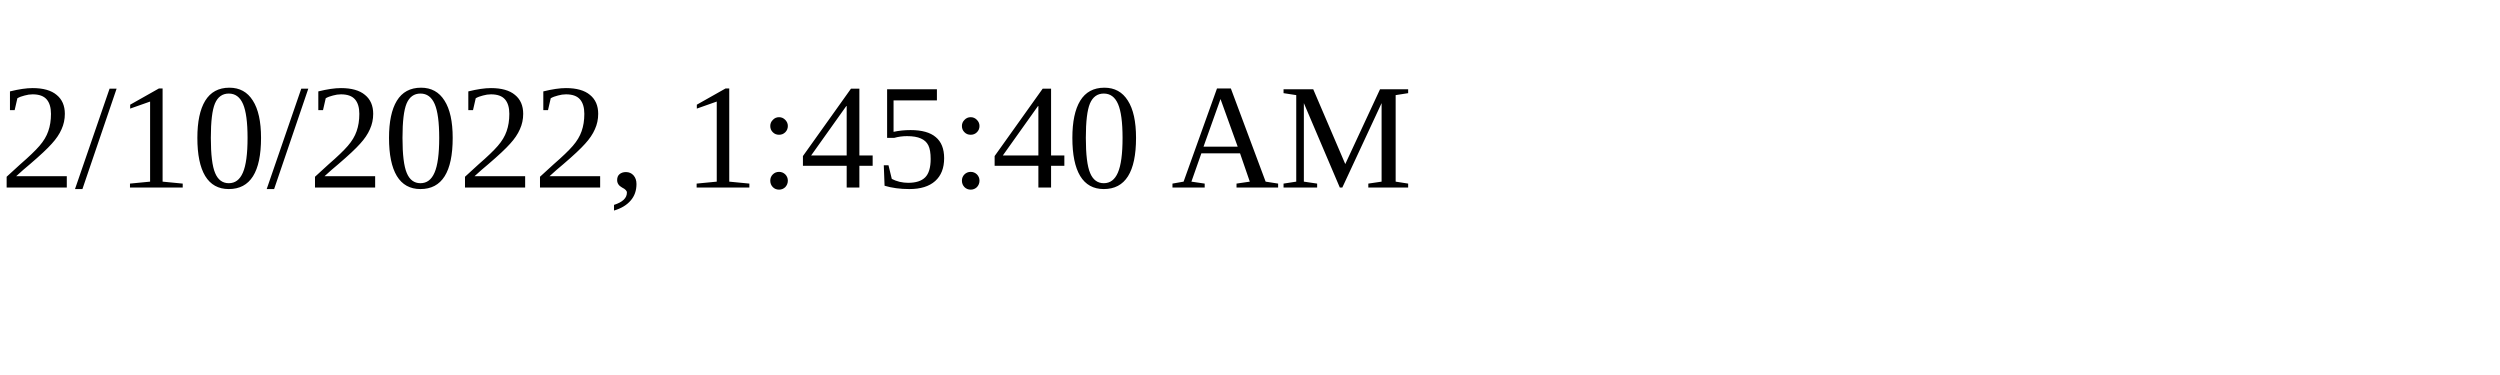
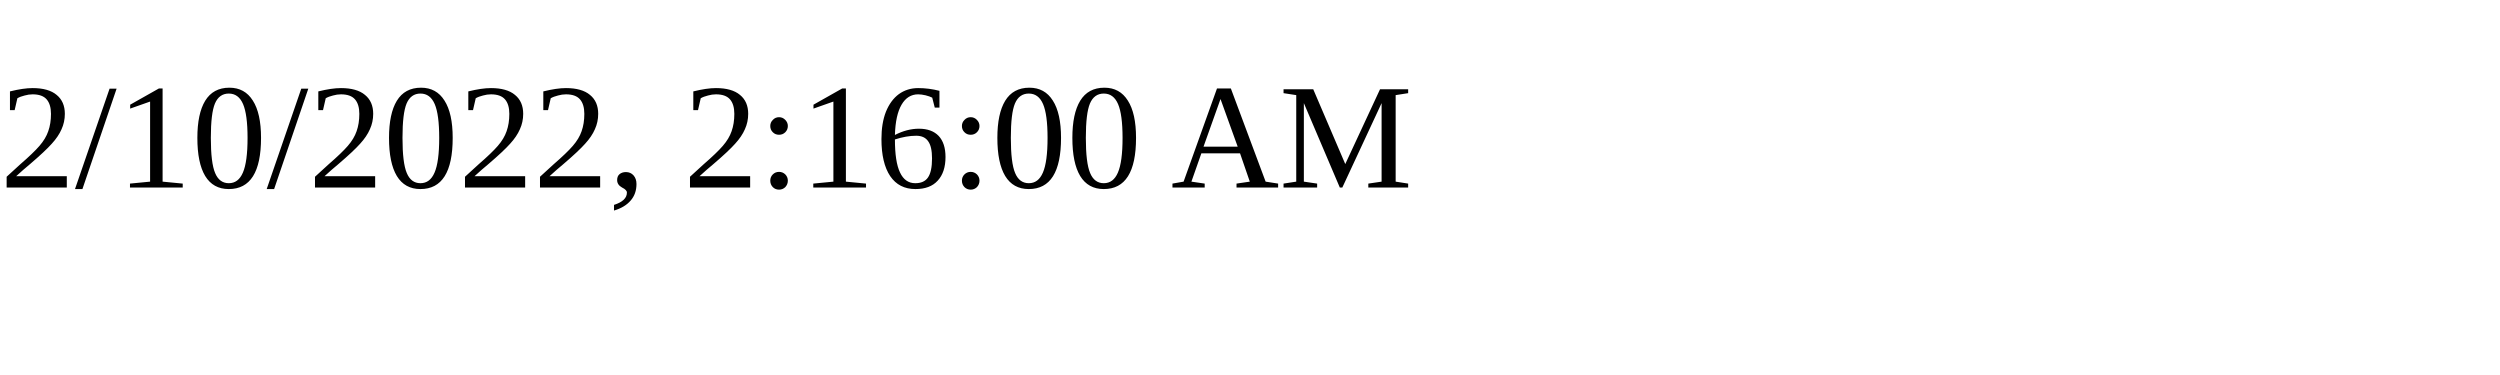
<svg xmlns="http://www.w3.org/2000/svg" height="30" width="200">
-   <text x="0" y="15">2/10/2022, 1:45:40 AM</text>
+   <text x="0" y="15">2/10/2022, 2:16:00 AM</text>
</svg>
